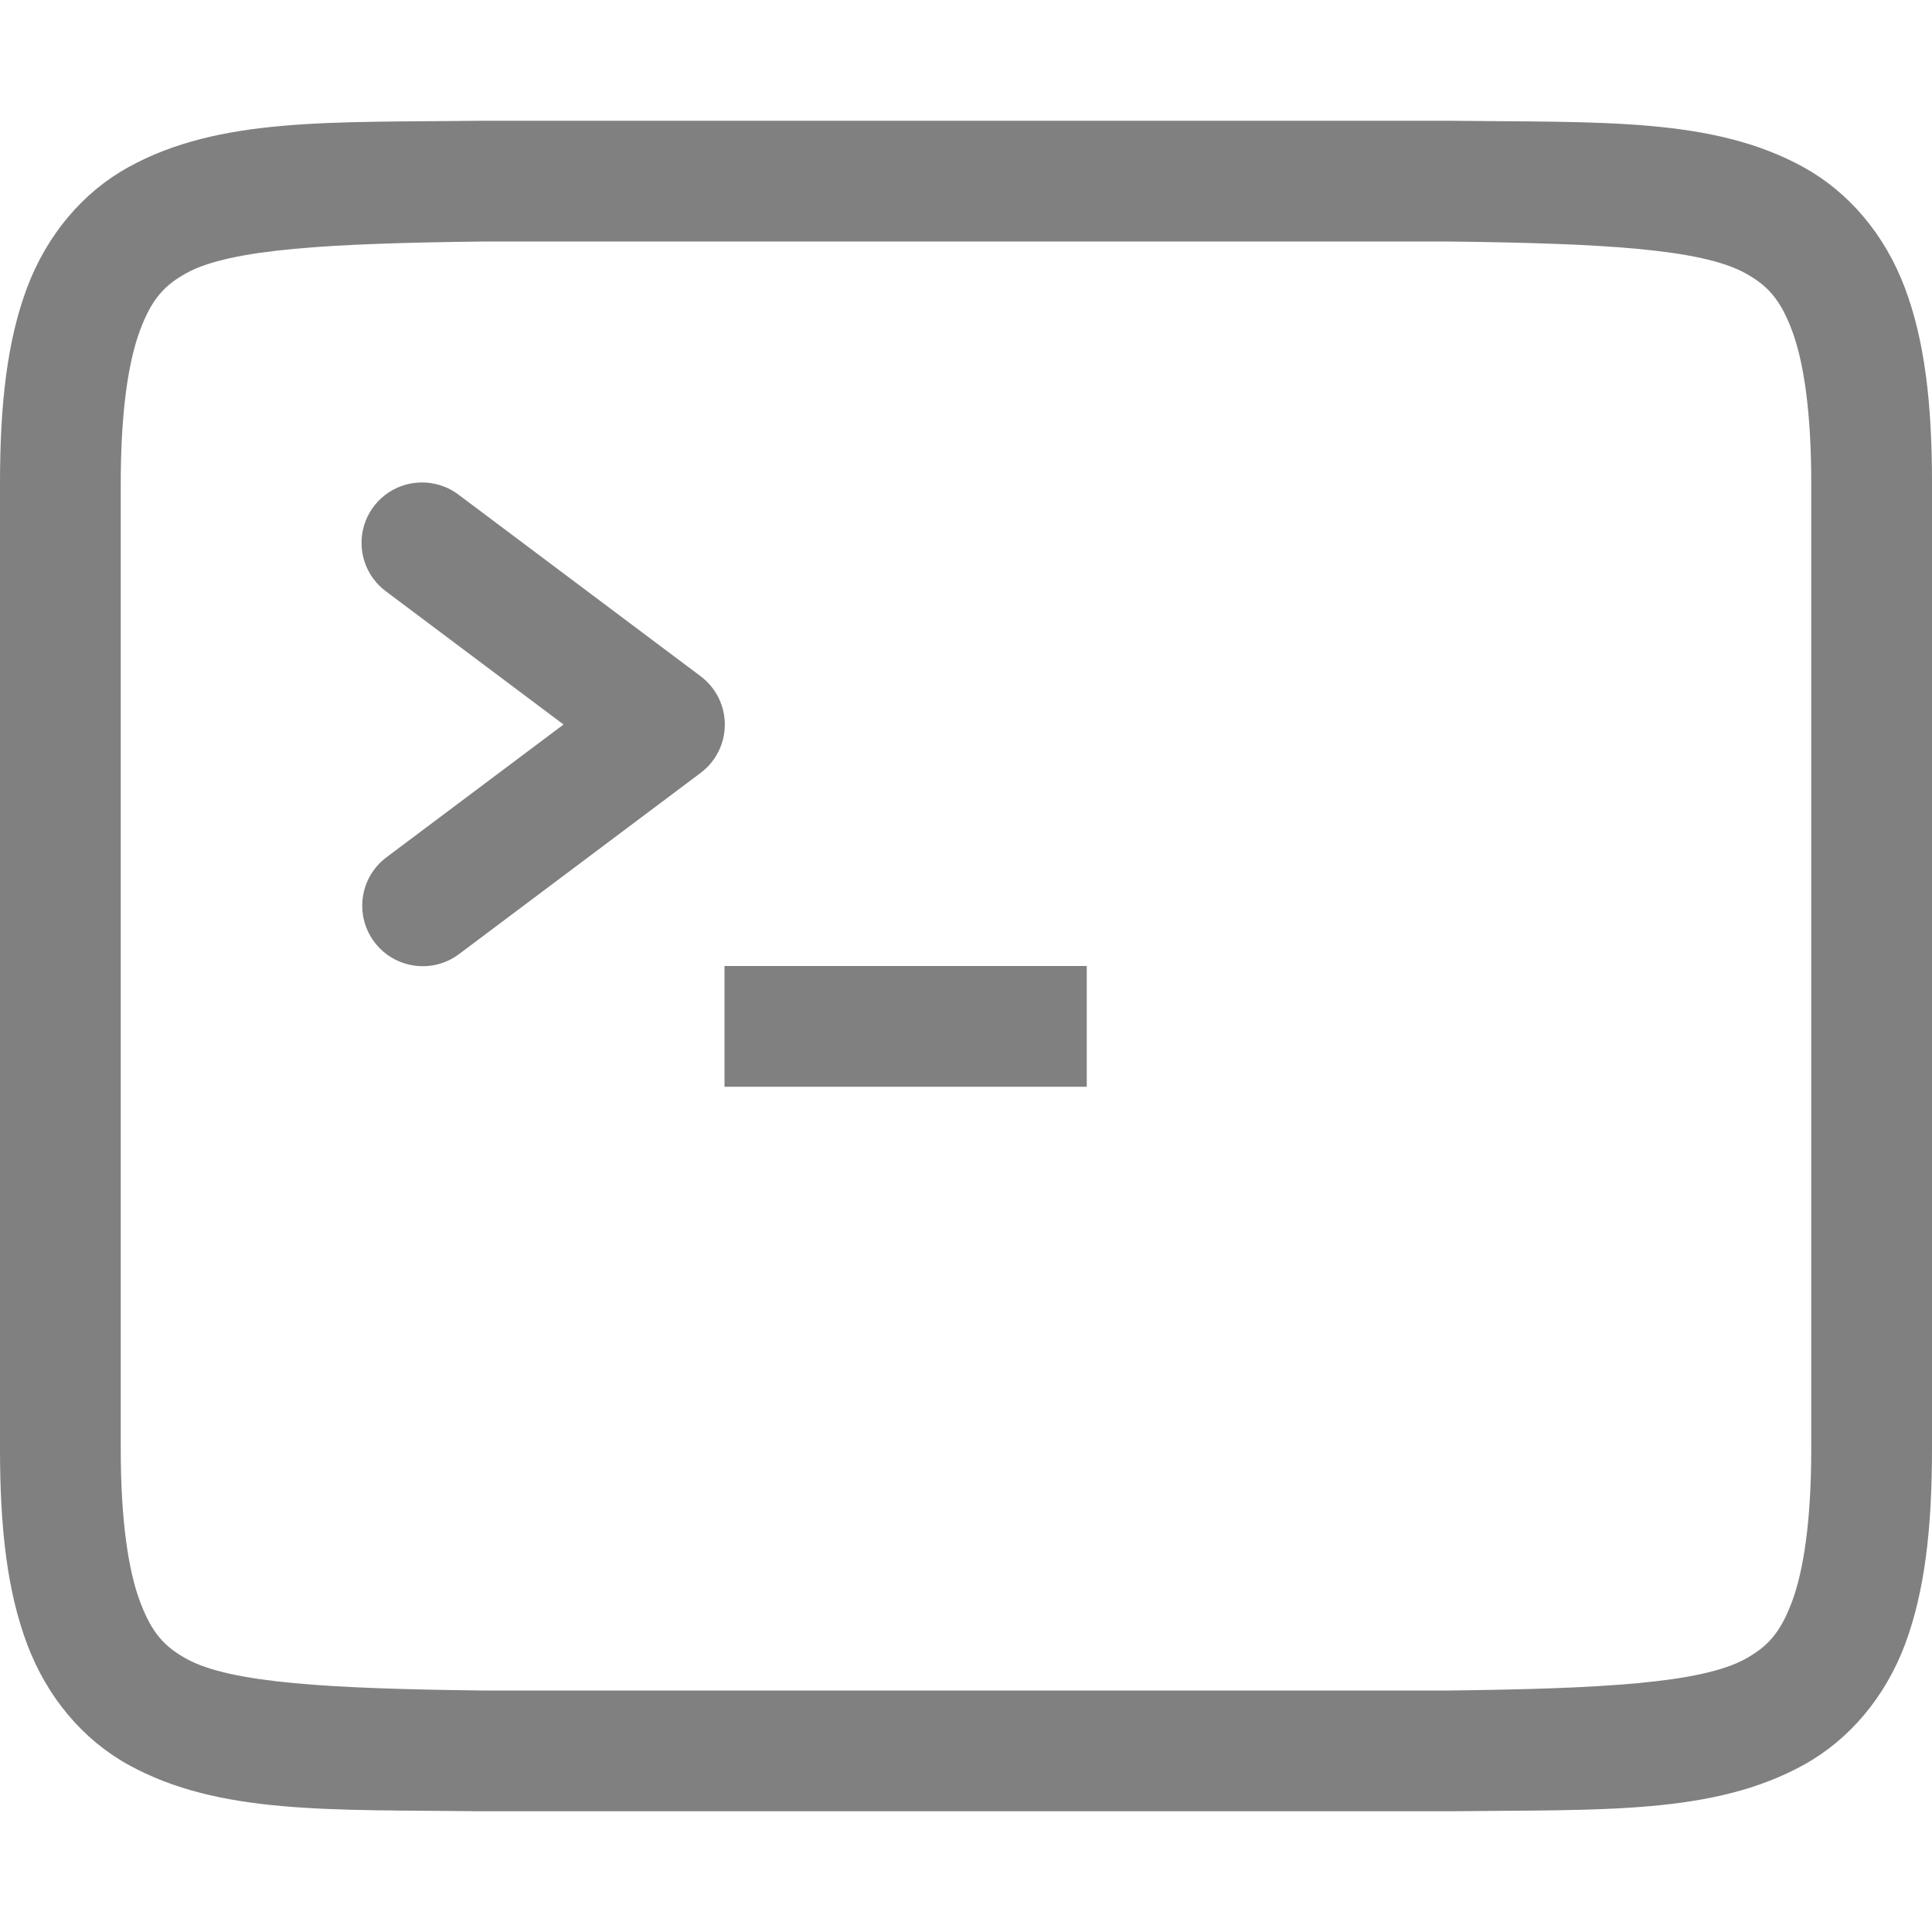
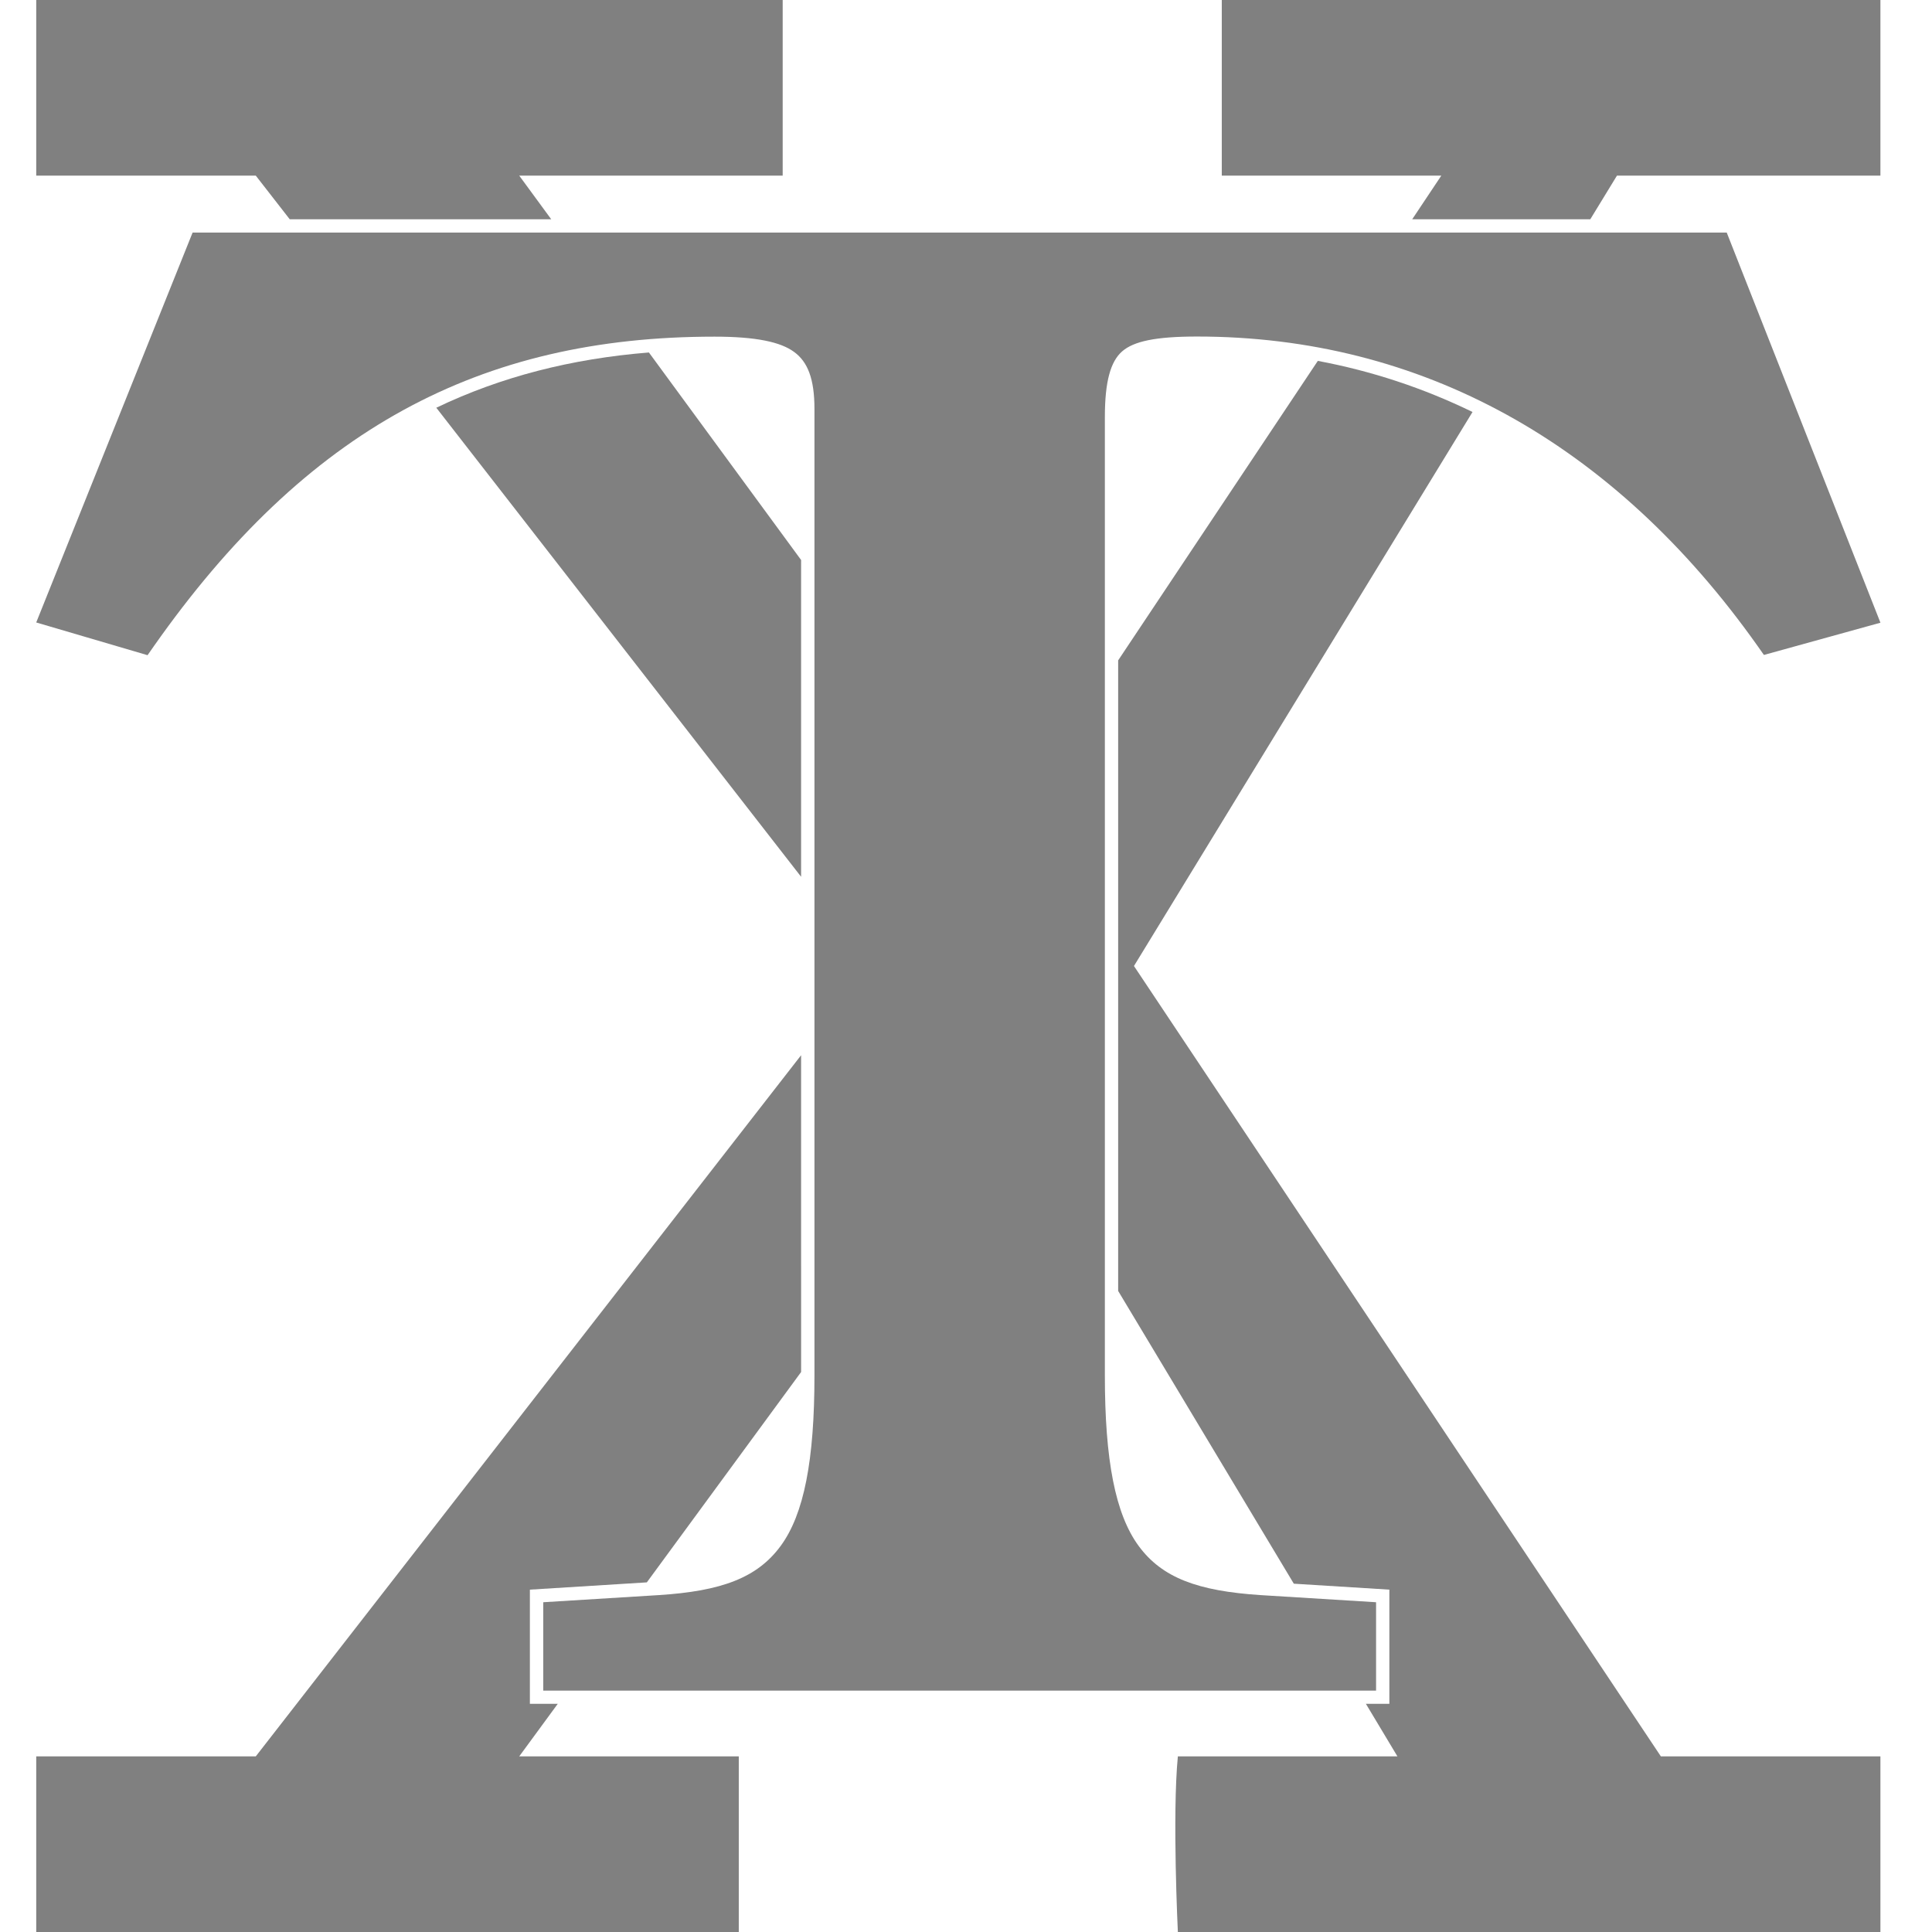
- <svg xmlns="http://www.w3.org/2000/svg" width="16" height="16" version="1.1">
-   <g transform="translate(-272,-319.9999)">
-     <path d="m 275.994,321 c -1.258,0.015 -2.179,-0.031 -2.932,0.385 -0.376,0.208 -0.673,0.559 -0.838,0.998 C 272.06,322.821 272,323.342 272,324 v 8 c 0,0.658 0.06,1.179 0.225,1.617 0.165,0.439 0.462,0.79 0.838,0.998 0.753,0.415 1.673,0.37 2.932,0.385 h 0.004 8.004 0.004 c 1.258,-0.015 2.179,0.031 2.932,-0.385 0.376,-0.208 0.673,-0.559 0.838,-0.998 C 287.94,333.179 288,332.658 288,332 v -8 c 0,-0.658 -0.06,-1.179 -0.225,-1.617 -0.165,-0.439 -0.462,-0.79 -0.838,-0.998 -0.753,-0.415 -1.673,-0.37 -2.932,-0.385 h -0.004 -8.004 z m 0.006,1 h 8 c 1.259,0.015 2.087,0.06 2.453,0.262 0.183,0.101 0.289,0.213 0.387,0.473 C 286.937,322.994 287,323.408 287,324 v 8 c 0,0.592 -0.063,1.006 -0.16,1.266 -0.098,0.26 -0.203,0.371 -0.387,0.473 C 286.087,333.94 285.259,333.985 284,334 H 276.006 276 c -1.259,-0.015 -2.089,-0.06 -2.455,-0.262 -0.183,-0.101 -0.287,-0.213 -0.385,-0.473 C 273.063,333.006 273,332.592 273,332 v -8 c 0,-0.592 0.063,-1.006 0.16,-1.266 0.098,-0.26 0.201,-0.371 0.385,-0.473 C 273.911,322.06 274.741,322.015 276,322 Z" style="fill:#808080" />
-     <path d="m 275.473,323.996 a 0.5,0.5 0 0 0 -0.273,0.904 l 1.467,1.1 -1.467,1.1 a 0.501,0.501 0 1 0 0.602,0.801 l 2,-1.5 a 0.5,0.5 0 0 0 0,-0.801 l -2,-1.5 a 0.5,0.5 0 0 0 -0.328,-0.104 z" style="fill:#808080" />
-     <rect style="fill:#808080" width="3" height="1" x="278" y="328" />
+ <svg xmlns="http://www.w3.org/2000/svg" xmlns:xlink="http://www.w3.org/1999/xlink" style="enable-background:new" width="16" height="16" version="1.0" viewBox="0 0 16 16" id="svg51">
+   <defs id="defs27">
+     <linearGradient id="linearGradient1115">
+       <stop id="stop1103" offset="0" style="stop-color:#d5d3cf" />
+       <stop style="stop-color:#e3e2df" id="stop1105" offset=".038" />
+       <stop style="stop-color:#c0bfbc" id="stop1107" offset=".077" />
+       <stop style="stop-color:#c0bfbc" id="stop1109" offset=".923" />
+       <stop style="stop-color:#e3e2df" id="stop1111" offset=".962" />
+       <stop id="stop1113" offset="1" style="stop-color:#d5d3cf" />
+     </linearGradient>
+     <linearGradient id="linearGradient6058">
+       <stop style="stop-color:#ffffff" id="stop6054" offset="0" />
+       <stop style="stop-color:#f6f5f4" id="stop6056" offset="1" />
+     </linearGradient>
+     <linearGradient id="paint3_linear-2-6-5" x2="1" gradientTransform="matrix(0,6,-12,0,-64,209.9969)" gradientUnits="userSpaceOnUse">
+       <stop id="stop91-0-7-4" stop-color="#C01C27" />
+       <stop id="stop93-2-5-7" offset="1" stop-color="#E01B24" />
+     </linearGradient>
+     <linearGradient id="linearGradient1097" x1="43.844" x2="-60" y1="234" y2="234" gradientTransform="matrix(1.001506,0,0,0.9999345,72.09037,56.01519)" gradientUnits="userSpaceOnUse" xlink:href="#linearGradient1115" />
+     <radialGradient id="radialGradient1099" cx="-24.239" cy="225.596" r="24" fx="-24.239" fy="225.596" gradientTransform="matrix(1.757743,-9.5621778e-8,3.7652438e-8,1.949585,106.6056,-336.5449)" gradientUnits="userSpaceOnUse" xlink:href="#linearGradient6058" />
+     <linearGradient id="linearGradient1383" x2="1" gradientTransform="matrix(0,6,-12,0,-264,209.9969)" gradientUnits="userSpaceOnUse" xlink:href="#paint3_linear-2-6-5" />
+     <linearGradient id="linearGradient4358" x1="88" x2="488" y1="88" y2="488" gradientUnits="userSpaceOnUse" xlink:href="#linearGradient4360" />
+     <linearGradient id="linearGradient4360">
+       <stop id="stop4362" offset="0" style="stop-color:#000000;stop-opacity:0.588" />
+       <stop id="stop4366" offset="1" style="stop-color:#000000;stop-opacity:0.206" />
+     </linearGradient>
+     <filter style="color-interpolation-filters:sRGB" id="filter4380" width="1.106" height="1.088" x="-0.05" y="-0.04">
+       <feGaussianBlur id="feGaussianBlur4382" stdDeviation="8.48" />
+     </filter>
+     <filter style="color-interpolation-filters:sRGB" id="filter4346" width="1.026" height="1.022" x="-0.01" y="-0.01">
+       <feGaussianBlur id="feGaussianBlur4348" stdDeviation="2.12" />
+     </filter>
+   </defs>
+   <g aria-label="X" transform="matrix(0.07400099,0,0,0.07147547,-0.78337,-1.296925)" style="font-style:normal;font-variant:normal;font-weight:normal;font-stretch:normal;font-size:61.283px;line-height:0%;font-family:'DejaVu Serif';-inkscape-font-specification:'DejaVu Serif';text-align:start;writing-mode:lr-tb;text-anchor:start;display:inline;fill:#808080;fill-opacity:1;stroke:#ff0000;stroke-width:6.128;stroke-linecap:butt;stroke-linejoin:miter;stroke-miterlimit:4;stroke-dasharray:none;stroke-opacity:1" id="text2393">
+     <path style="color:#000000;font-style:normal;font-variant:normal;font-weight:normal;font-stretch:normal;font-size:305.377px;line-height:1.25;font-family:'DejaVu Serif';-inkscape-font-specification:'DejaVu Serif';font-variant-ligatures:normal;font-variant-position:normal;font-variant-caps:normal;font-variant-numeric:normal;font-variant-alternates:normal;font-feature-settings:normal;text-indent:0;text-align:start;text-decoration:none;text-decoration-line:none;text-decoration-style:solid;text-decoration-color:#000000;letter-spacing:normal;word-spacing:normal;text-transform:none;writing-mode:lr-tb;direction:ltr;text-orientation:mixed;dominant-baseline:auto;baseline-shift:baseline;text-anchor:start;white-space:normal;shape-padding:0;clip-rule:nonzero;display:inline;overflow:visible;visibility:visible;opacity:1;isolation:auto;mix-blend-mode:normal;color-interpolation:sRGB;color-interpolation-filters:linearRGB;solid-color:#000000;solid-opacity:1;vector-effect:none;fill:#808080;fill-opacity:1;fill-rule:nonzero;stroke:none;stroke-width:6.24;stroke-linecap:butt;stroke-linejoin:miter;stroke-miterlimit:4;stroke-dasharray:none;stroke-dashoffset:0;stroke-opacity:1;color-rendering:auto;image-rendering:auto;shape-rendering:auto;text-rendering:auto;enable-background:accumulate" d="m 20,16 v 20.363 h 25.455 l 3.936,5.059 H 79.709 L 76,36.363 c -1.161,-3e-6 30.545,0 30.545,0 V 16 Z m 137.455,0 v 20.363 h 25.453 l -3.373,5.059 h 20.646 l 3.092,-5.059 h 30.545 V 16 Z M 91.035,56.867 c -8.994,0.726 -17.131,2.806 -24.65,6.406 L 108.68,117.654 V 80.926 Z m 77.555,0.975 -23.15,34.725 v 73.107 l 20.367,33.943 11.078,0.689 v 13.238 h -2.721 l 3.654,6.092 h -25.455 c -0.661,6.788 0,20.363 0,20.363 h 81.455 V 219.637 H 208.363 L 147.273,128 186.527,63.766 c -5.692,-2.769 -11.68,-4.753 -17.938,-5.924 z M 108.68,138.346 45.455,219.637 H 20 V 240 h 81.455 V 219.637 H 76 l 4.467,-6.092 h -3.232 v -13.238 l 13.559,-0.844 17.887,-24.389 z" transform="matrix(0.965238,0,0,0.9993438,-4.664135,2.155533)" id="path72" />
  </g>
+   <g aria-label="T" transform="matrix(0.08014879,0,0,0.06471796,-1.206741,-0.8146345)" style="font-style:normal;font-variant:normal;font-weight:normal;font-stretch:normal;font-size:61.283px;line-height:0%;font-family:'URW Bookman L';-inkscape-font-specification:'URW Bookman L';text-align:start;writing-mode:lr-tb;text-anchor:start;fill:#808080;fill-opacity:1;stroke:#00a2ff;stroke-width:3.064;stroke-linecap:butt;stroke-linejoin:miter;stroke-miterlimit:4;stroke-dasharray:none;stroke-opacity:1" id="text3153" />
+   <g aria-label="X" transform="matrix(0.07400099,0,0,0.07147547,-0.78337,-1.151464)" style="font-style:normal;font-variant:normal;font-weight:normal;font-stretch:normal;font-size:61.283px;line-height:0%;font-family:'DejaVu Serif';-inkscape-font-specification:'DejaVu Serif';text-align:start;writing-mode:lr-tb;text-anchor:start;display:inline;fill:#808080;fill-opacity:1;stroke:#ff0000;stroke-width:6.128;stroke-linecap:butt;stroke-linejoin:miter;stroke-miterlimit:4;stroke-dasharray:none;stroke-opacity:1" id="g42" />
+   <g aria-label="X" transform="matrix(0.07400099,0,0,0.07147547,-0.78337,-1.442374)" style="font-style:normal;font-variant:normal;font-weight:normal;font-stretch:normal;font-size:61.283px;line-height:0%;font-family:'DejaVu Serif';-inkscape-font-specification:'DejaVu Serif';text-align:start;writing-mode:lr-tb;text-anchor:start;display:inline;fill:#808080;fill-opacity:1;stroke:#ff0000;stroke-width:6.128;stroke-linecap:butt;stroke-linejoin:miter;stroke-miterlimit:4;stroke-dasharray:none;stroke-opacity:1" id="g4561" />
+   <g id="g4591" style="font-style:normal;font-variant:normal;font-weight:normal;font-stretch:normal;font-size:61.283px;line-height:0%;font-family:'DejaVu Serif';-inkscape-font-specification:'DejaVu Serif';text-align:start;writing-mode:lr-tb;text-anchor:start;display:inline;fill:#808080;fill-opacity:1;stroke:#ff0000;stroke-width:6.128;stroke-linecap:butt;stroke-linejoin:miter;stroke-miterlimit:4;stroke-dasharray:none;stroke-opacity:1" transform="matrix(0.07267955,0,0,0.07019913,-1.478309,-0.5594745)" aria-label="X" />
+   <path id="path860" d="M 1.595,1.926 0.3,5.155 l 0.922,0.271 0.051,-0.073 c 1.262,-1.796 2.699,-2.565 4.644,-2.565 0.344,0 0.548,0.044 0.66,0.127 0.112,0.082 0.168,0.222 0.168,0.472 v 8.004 c 0,0.7 -0.086,1.148 -0.28,1.412 -0.194,0.264 -0.49,0.374 -1.01,0.407 l -0.956,0.059 v 0.732 h 6.897 v -0.732 l -0.956,-0.059 c -0.52,-0.034 -0.816,-0.143 -1.01,-0.407 -0.194,-0.264 -0.28,-0.712 -0.28,-1.412 V 3.455 c 0,-0.298 0.048,-0.462 0.143,-0.545 0.095,-0.083 0.275,-0.123 0.62,-0.123 1.852,0 3.45,0.877 4.645,2.566 l 0.05,0.071 0.965,-0.267 -1.273,-3.231 h -0.09 z" style="color:#000000;font-style:normal;font-variant:normal;font-weight:normal;font-stretch:normal;font-size:269.449px;line-height:1.25;font-family:'URW Bookman L';-inkscape-font-specification:'URW Bookman L';font-variant-ligatures:normal;font-variant-position:normal;font-variant-caps:normal;font-variant-numeric:normal;font-variant-alternates:normal;font-feature-settings:normal;text-indent:0;text-align:start;text-decoration:none;text-decoration-line:none;text-decoration-style:solid;text-decoration-color:#000000;letter-spacing:normal;word-spacing:normal;text-transform:none;writing-mode:lr-tb;direction:ltr;text-orientation:mixed;dominant-baseline:auto;baseline-shift:baseline;text-anchor:start;white-space:normal;shape-padding:0;clip-rule:nonzero;display:inline;overflow:visible;visibility:visible;opacity:1;isolation:auto;mix-blend-mode:normal;color-interpolation:sRGB;color-interpolation-filters:linearRGB;solid-color:#000000;solid-opacity:1;vector-effect:none;fill:#808080;fill-opacity:1;fill-rule:nonzero;stroke:none;stroke-width:0.221;stroke-linecap:butt;stroke-linejoin:miter;stroke-miterlimit:4;stroke-dasharray:none;stroke-dashoffset:0;stroke-opacity:1;color-rendering:auto;image-rendering:auto;shape-rendering:auto;text-rendering:auto;enable-background:accumulate" />
</svg>
